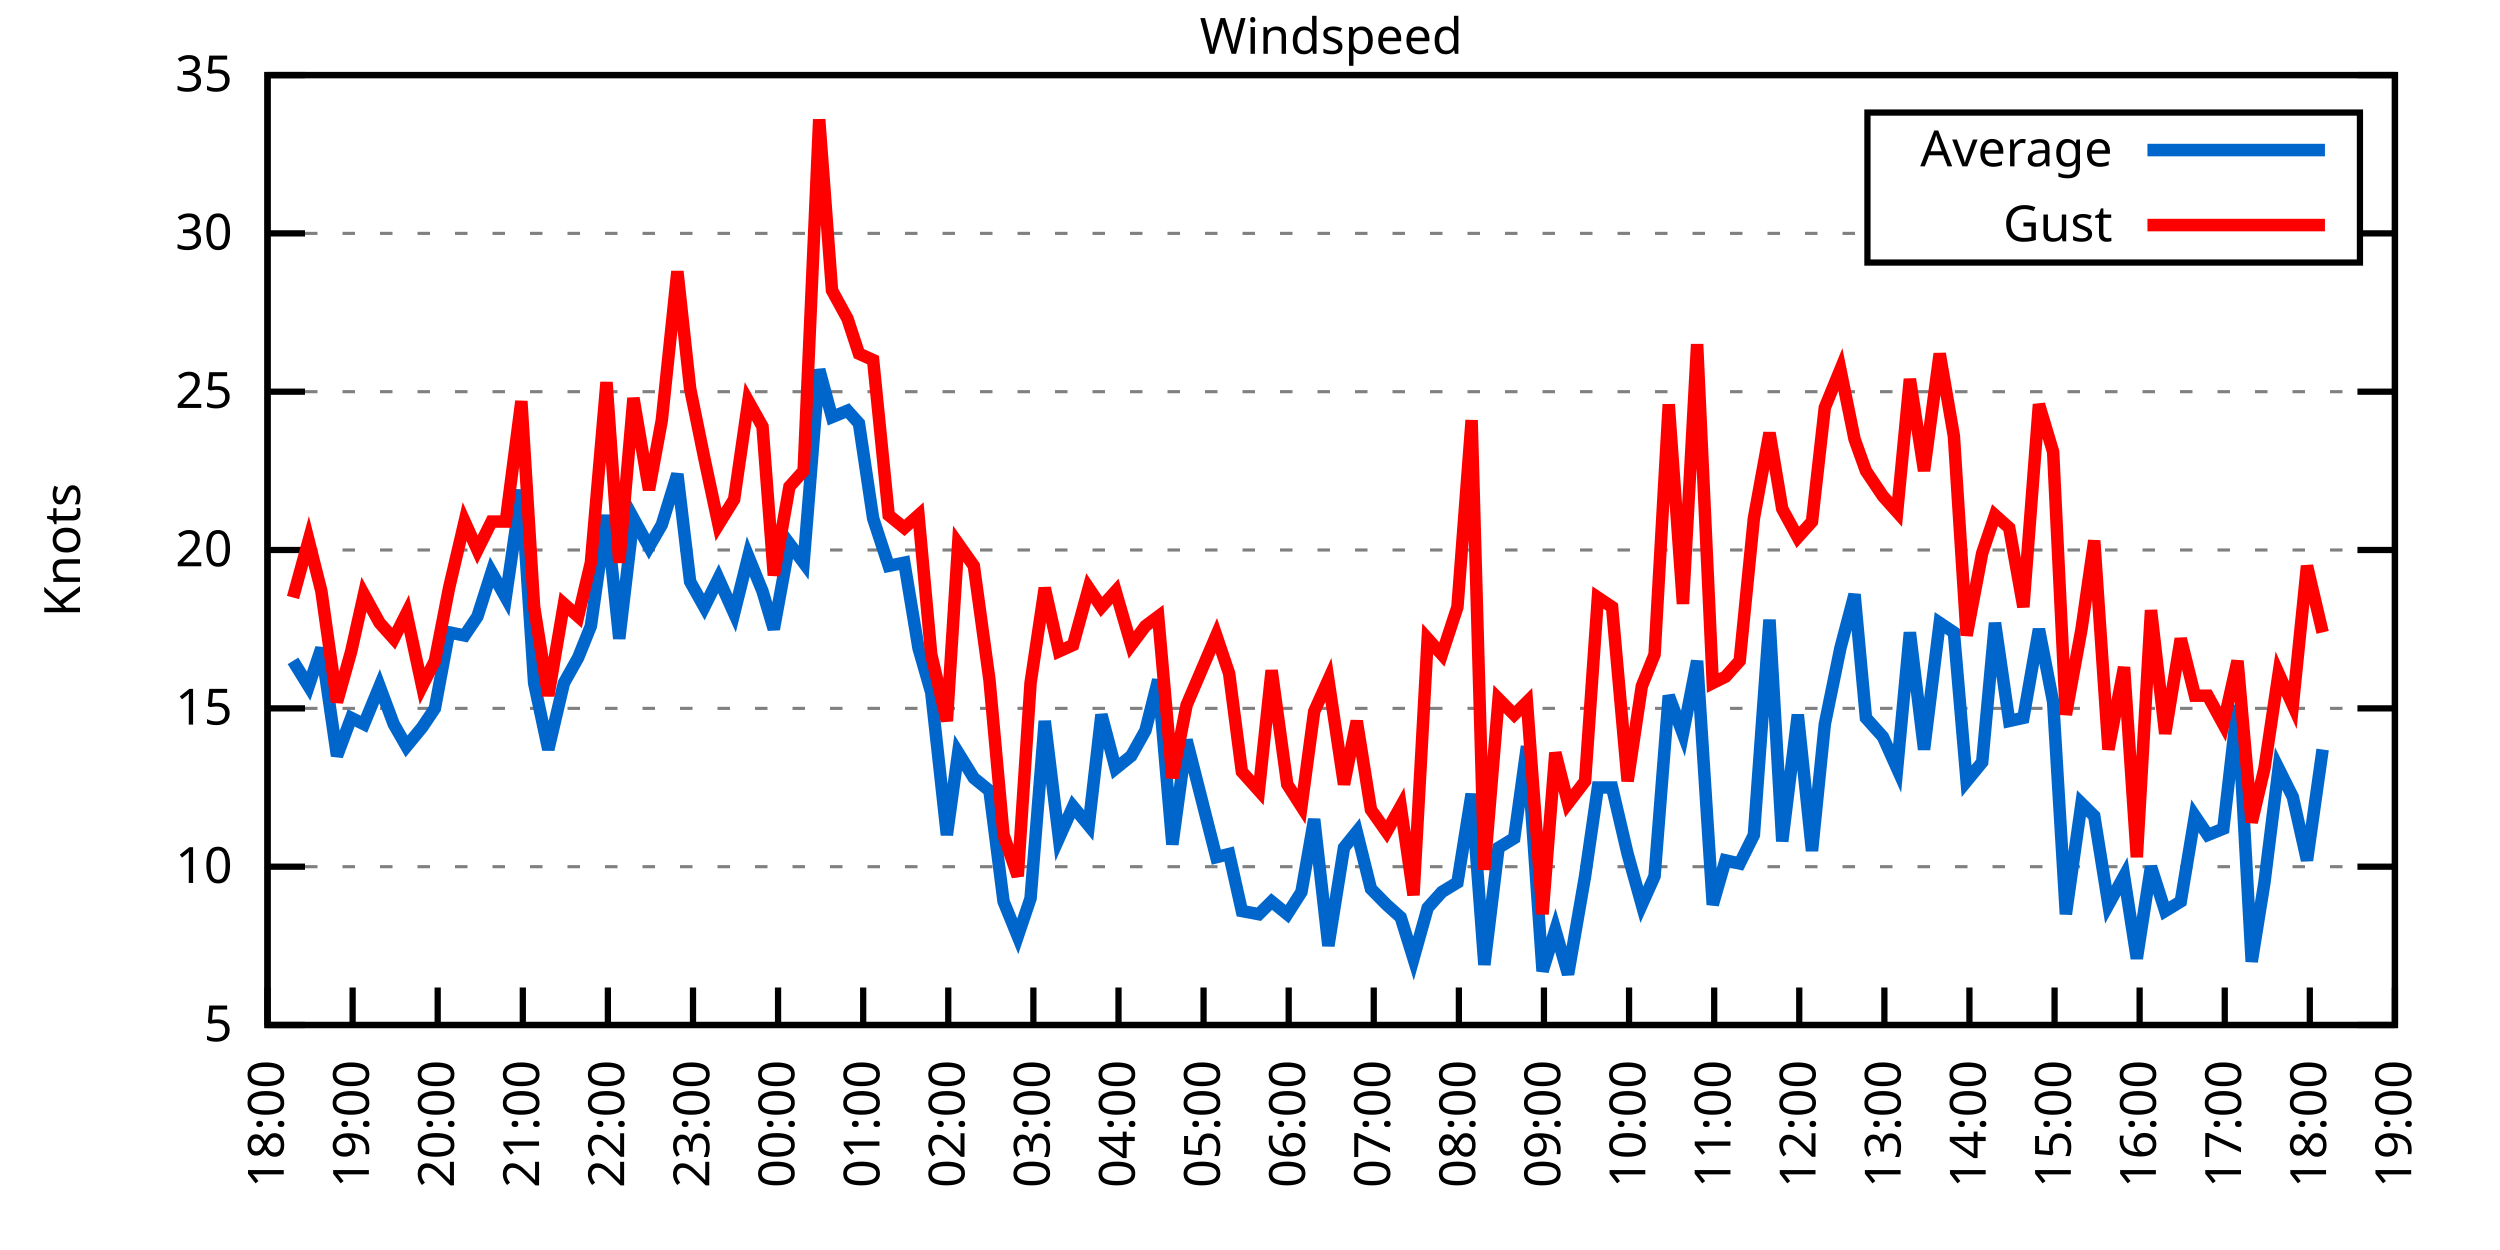
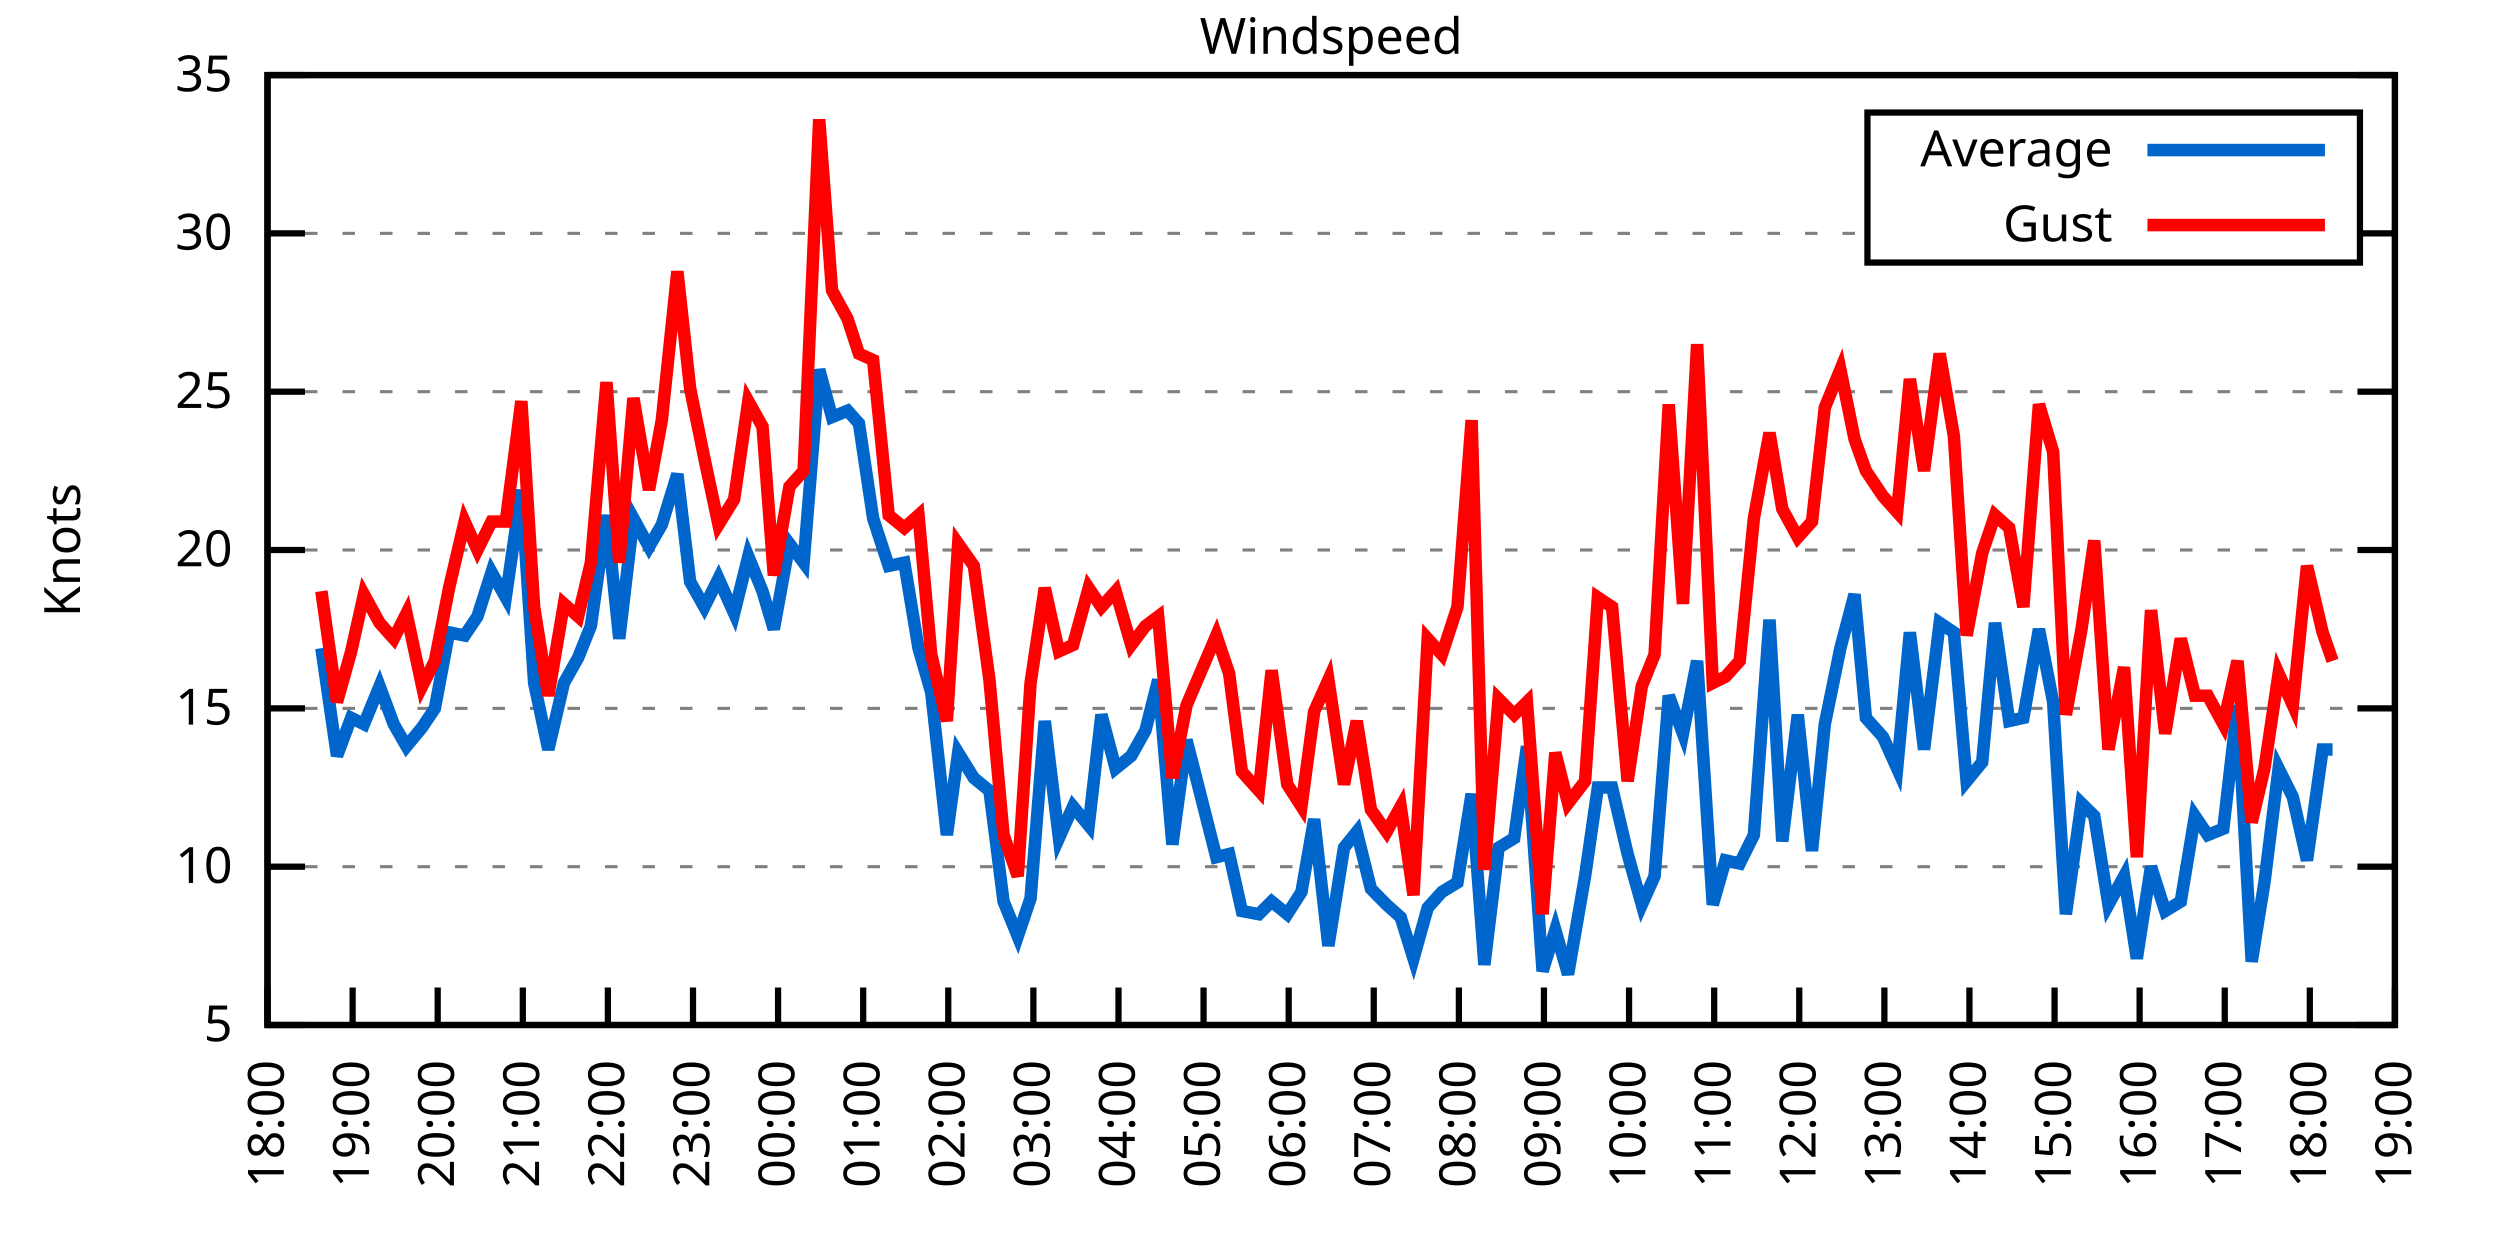
<svg xmlns="http://www.w3.org/2000/svg" xmlns:xlink="http://www.w3.org/1999/xlink" width="400" height="200" viewBox="0 0 400 200">
  <g id="gnuplot_canvas">
    <rect x="0" y="0" width="400" height="200" fill="none" />
    <defs>
      <circle id="gpDot" r="0.5" stroke-width="0.5" stroke="currentColor" />
      <path id="gpPt0" stroke-width="0.333" stroke="currentColor" d="M-1,0 h2 M0,-1 v2" />
      <path id="gpPt1" stroke-width="0.333" stroke="currentColor" d="M-1,-1 L1,1 M1,-1 L-1,1" />
      <path id="gpPt2" stroke-width="0.333" stroke="currentColor" d="M-1,0 L1,0 M0,-1 L0,1 M-1,-1 L1,1 M-1,1 L1,-1" />
      <rect id="gpPt3" stroke-width="0.333" stroke="currentColor" x="-1" y="-1" width="2" height="2" />
      <rect id="gpPt4" stroke-width="0.333" stroke="currentColor" fill="currentColor" x="-1" y="-1" width="2" height="2" />
      <circle id="gpPt5" stroke-width="0.333" stroke="currentColor" cx="0" cy="0" r="1" />
      <use xlink:href="#gpPt5" id="gpPt6" fill="currentColor" stroke="none" />
      <path id="gpPt7" stroke-width="0.333" stroke="currentColor" d="M0,-1.33 L-1.33,0.67 L1.33,0.67 z" />
      <use xlink:href="#gpPt7" id="gpPt8" fill="currentColor" stroke="none" />
      <use xlink:href="#gpPt7" id="gpPt9" stroke="currentColor" transform="rotate(180)" />
      <use xlink:href="#gpPt9" id="gpPt10" fill="currentColor" stroke="none" />
      <use xlink:href="#gpPt3" id="gpPt11" stroke="currentColor" transform="rotate(45)" />
      <use xlink:href="#gpPt11" id="gpPt12" fill="currentColor" stroke="none" />
      <path id="gpPt13" stroke-width="0.333" stroke="currentColor" d="M0,1.330 L1.265,0.411 L0.782,-1.067 L-0.782,-1.076 L-1.265,0.411 z" />
      <use xlink:href="#gpPt13" id="gpPt14" fill="currentColor" stroke="none" />
      <filter id="textbox" filterUnits="objectBoundingBox" x="0" y="0" height="1" width="1">
        <feFlood flood-color="white" flood-opacity="1" result="bgnd" />
        <feComposite in="SourceGraphic" in2="bgnd" operator="atop" />
      </filter>
      <filter id="greybox" filterUnits="objectBoundingBox" x="0" y="0" height="1" width="1">
        <feFlood flood-color="lightgrey" flood-opacity="1" result="grey" />
        <feComposite in="SourceGraphic" in2="grey" operator="atop" />
      </filter>
    </defs>
    <g fill="none" color="white" stroke="currentColor" stroke-width="1.00" stroke-linecap="butt" stroke-linejoin="miter">
</g>
    <g fill="none" color="black" stroke="currentColor" stroke-width="1.00" stroke-linecap="butt" stroke-linejoin="miter">
      <g stroke="none" shape-rendering="crispEdges">
        <polygon fill="rgb(255, 255, 255)" points="42.80,164.00 383.18,164.00 383.18,12.02 42.80,12.02 " />
      </g>
    </g>
    <g fill="none" color="black" stroke="currentColor" stroke-width="1.00" stroke-linecap="butt" stroke-linejoin="miter">
</g>
    <g fill="none" color="black" stroke="black" stroke-width="0.50" stroke-linecap="butt" stroke-linejoin="miter">
</g>
    <g fill="none" color="gray" stroke="currentColor" stroke-width="0.50" stroke-linecap="butt" stroke-linejoin="miter">
      <path stroke="gray" stroke-dasharray="2,4" class="gridline" d="M42.80,164.00 L383.19,164.00  " />
    </g>
    <g fill="none" color="gray" stroke="gray" stroke-width="1.00" stroke-linecap="butt" stroke-linejoin="miter">
</g>
    <g fill="none" color="black" stroke="currentColor" stroke-width="1.00" stroke-linecap="butt" stroke-linejoin="miter">
      <path stroke="black" d="M42.80,164.00 L48.80,164.00 M383.19,164.00 L377.19,164.00  " />
      <g transform="translate(37.20,166.60)" stroke="none" fill="black" font-family="Sans" font-size="8.00" text-anchor="end">
        <text>
          <tspan font-family="Sans"> 5</tspan>
        </text>
      </g>
    </g>
    <g fill="none" color="black" stroke="currentColor" stroke-width="1.00" stroke-linecap="butt" stroke-linejoin="miter">
</g>
    <g fill="none" color="black" stroke="black" stroke-width="0.50" stroke-linecap="butt" stroke-linejoin="miter">
</g>
    <g fill="none" color="gray" stroke="currentColor" stroke-width="0.50" stroke-linecap="butt" stroke-linejoin="miter">
      <path stroke="gray" stroke-dasharray="2,4" class="gridline" d="M42.80,138.67 L383.19,138.67  " />
    </g>
    <g fill="none" color="gray" stroke="gray" stroke-width="1.00" stroke-linecap="butt" stroke-linejoin="miter">
</g>
    <g fill="none" color="black" stroke="currentColor" stroke-width="1.00" stroke-linecap="butt" stroke-linejoin="miter">
      <path stroke="black" d="M42.80,138.67 L48.80,138.67 M383.19,138.67 L377.19,138.67  " />
      <g transform="translate(37.20,141.27)" stroke="none" fill="black" font-family="Sans" font-size="8.00" text-anchor="end">
        <text>
          <tspan font-family="Sans"> 10</tspan>
        </text>
      </g>
    </g>
    <g fill="none" color="black" stroke="currentColor" stroke-width="1.00" stroke-linecap="butt" stroke-linejoin="miter">
</g>
    <g fill="none" color="black" stroke="black" stroke-width="0.50" stroke-linecap="butt" stroke-linejoin="miter">
</g>
    <g fill="none" color="gray" stroke="currentColor" stroke-width="0.50" stroke-linecap="butt" stroke-linejoin="miter">
      <path stroke="gray" stroke-dasharray="2,4" class="gridline" d="M42.80,113.34 L383.19,113.34  " />
    </g>
    <g fill="none" color="gray" stroke="gray" stroke-width="1.00" stroke-linecap="butt" stroke-linejoin="miter">
</g>
    <g fill="none" color="black" stroke="currentColor" stroke-width="1.00" stroke-linecap="butt" stroke-linejoin="miter">
      <path stroke="black" d="M42.80,113.34 L48.80,113.34 M383.19,113.34 L377.19,113.34  " />
      <g transform="translate(37.20,115.94)" stroke="none" fill="black" font-family="Sans" font-size="8.00" text-anchor="end">
        <text>
          <tspan font-family="Sans"> 15</tspan>
        </text>
      </g>
    </g>
    <g fill="none" color="black" stroke="currentColor" stroke-width="1.00" stroke-linecap="butt" stroke-linejoin="miter">
</g>
    <g fill="none" color="black" stroke="black" stroke-width="0.50" stroke-linecap="butt" stroke-linejoin="miter">
</g>
    <g fill="none" color="gray" stroke="currentColor" stroke-width="0.50" stroke-linecap="butt" stroke-linejoin="miter">
      <path stroke="gray" stroke-dasharray="2,4" class="gridline" d="M42.80,88.00 L383.19,88.00  " />
    </g>
    <g fill="none" color="gray" stroke="gray" stroke-width="1.00" stroke-linecap="butt" stroke-linejoin="miter">
</g>
    <g fill="none" color="black" stroke="currentColor" stroke-width="1.00" stroke-linecap="butt" stroke-linejoin="miter">
      <path stroke="black" d="M42.80,88.00 L48.80,88.00 M383.19,88.00 L377.19,88.00  " />
      <g transform="translate(37.20,90.60)" stroke="none" fill="black" font-family="Sans" font-size="8.00" text-anchor="end">
        <text>
          <tspan font-family="Sans"> 20</tspan>
        </text>
      </g>
    </g>
    <g fill="none" color="black" stroke="currentColor" stroke-width="1.00" stroke-linecap="butt" stroke-linejoin="miter">
</g>
    <g fill="none" color="black" stroke="black" stroke-width="0.50" stroke-linecap="butt" stroke-linejoin="miter">
</g>
    <g fill="none" color="gray" stroke="currentColor" stroke-width="0.50" stroke-linecap="butt" stroke-linejoin="miter">
      <path stroke="gray" stroke-dasharray="2,4" class="gridline" d="M42.80,62.67 L383.19,62.67  " />
    </g>
    <g fill="none" color="gray" stroke="gray" stroke-width="1.00" stroke-linecap="butt" stroke-linejoin="miter">
</g>
    <g fill="none" color="black" stroke="currentColor" stroke-width="1.00" stroke-linecap="butt" stroke-linejoin="miter">
      <path stroke="black" d="M42.80,62.67 L48.80,62.67 M383.19,62.67 L377.19,62.67  " />
      <g transform="translate(37.20,65.27)" stroke="none" fill="black" font-family="Sans" font-size="8.00" text-anchor="end">
        <text>
          <tspan font-family="Sans"> 25</tspan>
        </text>
      </g>
    </g>
    <g fill="none" color="black" stroke="currentColor" stroke-width="1.00" stroke-linecap="butt" stroke-linejoin="miter">
</g>
    <g fill="none" color="black" stroke="black" stroke-width="0.50" stroke-linecap="butt" stroke-linejoin="miter">
</g>
    <g fill="none" color="gray" stroke="currentColor" stroke-width="0.50" stroke-linecap="butt" stroke-linejoin="miter">
      <path stroke="gray" stroke-dasharray="2,4" class="gridline" d="M42.80,37.34 L298.79,37.34 M377.59,37.34 L383.19,37.34  " />
    </g>
    <g fill="none" color="gray" stroke="gray" stroke-width="1.00" stroke-linecap="butt" stroke-linejoin="miter">
</g>
    <g fill="none" color="black" stroke="currentColor" stroke-width="1.00" stroke-linecap="butt" stroke-linejoin="miter">
      <path stroke="black" d="M42.80,37.34 L48.80,37.34 M383.19,37.34 L377.19,37.34  " />
      <g transform="translate(37.20,39.94)" stroke="none" fill="black" font-family="Sans" font-size="8.00" text-anchor="end">
        <text>
          <tspan font-family="Sans"> 30</tspan>
        </text>
      </g>
    </g>
    <g fill="none" color="black" stroke="currentColor" stroke-width="1.00" stroke-linecap="butt" stroke-linejoin="miter">
</g>
    <g fill="none" color="black" stroke="black" stroke-width="0.50" stroke-linecap="butt" stroke-linejoin="miter">
</g>
    <g fill="none" color="gray" stroke="currentColor" stroke-width="0.50" stroke-linecap="butt" stroke-linejoin="miter">
      <path stroke="gray" stroke-dasharray="2,4" class="gridline" d="M42.80,12.01 L383.19,12.01  " />
    </g>
    <g fill="none" color="gray" stroke="gray" stroke-width="1.00" stroke-linecap="butt" stroke-linejoin="miter">
</g>
    <g fill="none" color="black" stroke="currentColor" stroke-width="1.00" stroke-linecap="butt" stroke-linejoin="miter">
      <path stroke="black" d="M42.80,12.01 L48.80,12.01 M383.19,12.01 L377.19,12.01  " />
      <g transform="translate(37.20,14.61)" stroke="none" fill="black" font-family="Sans" font-size="8.00" text-anchor="end">
        <text>
          <tspan font-family="Sans"> 35</tspan>
        </text>
      </g>
    </g>
    <g fill="none" color="black" stroke="currentColor" stroke-width="1.00" stroke-linecap="butt" stroke-linejoin="miter">
      <path stroke="black" d="M42.80,164.00 L42.80,158.00  " />
      <g transform="translate(45.40,169.60) rotate(270.00)" stroke="none" fill="black" font-family="Sans" font-size="8.00" text-anchor="end">
        <text>
          <tspan font-family="Sans">18:00</tspan>
        </text>
      </g>
    </g>
    <g fill="none" color="black" stroke="currentColor" stroke-width="1.00" stroke-linecap="butt" stroke-linejoin="miter">
      <path stroke="black" d="M56.42,164.00 L56.42,158.00  " />
      <g transform="translate(59.02,169.60) rotate(270.00)" stroke="none" fill="black" font-family="Sans" font-size="8.00" text-anchor="end">
        <text>
          <tspan font-family="Sans">19:00</tspan>
        </text>
      </g>
    </g>
    <g fill="none" color="black" stroke="currentColor" stroke-width="1.00" stroke-linecap="butt" stroke-linejoin="miter">
      <path stroke="black" d="M70.03,164.00 L70.03,158.00  " />
      <g transform="translate(72.63,169.60) rotate(270.00)" stroke="none" fill="black" font-family="Sans" font-size="8.00" text-anchor="end">
        <text>
          <tspan font-family="Sans">20:00</tspan>
        </text>
      </g>
    </g>
    <g fill="none" color="black" stroke="currentColor" stroke-width="1.00" stroke-linecap="butt" stroke-linejoin="miter">
      <path stroke="black" d="M83.65,164.00 L83.65,158.00  " />
      <g transform="translate(86.25,169.60) rotate(270.00)" stroke="none" fill="black" font-family="Sans" font-size="8.00" text-anchor="end">
        <text>
          <tspan font-family="Sans">21:00</tspan>
        </text>
      </g>
    </g>
    <g fill="none" color="black" stroke="currentColor" stroke-width="1.00" stroke-linecap="butt" stroke-linejoin="miter">
      <path stroke="black" d="M97.26,164.00 L97.26,158.00  " />
      <g transform="translate(99.86,169.60) rotate(270.00)" stroke="none" fill="black" font-family="Sans" font-size="8.00" text-anchor="end">
        <text>
          <tspan font-family="Sans">22:00</tspan>
        </text>
      </g>
    </g>
    <g fill="none" color="black" stroke="currentColor" stroke-width="1.00" stroke-linecap="butt" stroke-linejoin="miter">
      <path stroke="black" d="M110.88,164.00 L110.88,158.00  " />
      <g transform="translate(113.48,169.60) rotate(270.00)" stroke="none" fill="black" font-family="Sans" font-size="8.00" text-anchor="end">
        <text>
          <tspan font-family="Sans">23:00</tspan>
        </text>
      </g>
    </g>
    <g fill="none" color="black" stroke="currentColor" stroke-width="1.00" stroke-linecap="butt" stroke-linejoin="miter">
      <path stroke="black" d="M124.49,164.00 L124.49,158.00  " />
      <g transform="translate(127.09,169.60) rotate(270.00)" stroke="none" fill="black" font-family="Sans" font-size="8.00" text-anchor="end">
        <text>
          <tspan font-family="Sans">00:00</tspan>
        </text>
      </g>
    </g>
    <g fill="none" color="black" stroke="currentColor" stroke-width="1.00" stroke-linecap="butt" stroke-linejoin="miter">
      <path stroke="black" d="M138.11,164.00 L138.11,158.00  " />
      <g transform="translate(140.71,169.60) rotate(270.00)" stroke="none" fill="black" font-family="Sans" font-size="8.00" text-anchor="end">
        <text>
          <tspan font-family="Sans">01:00</tspan>
        </text>
      </g>
    </g>
    <g fill="none" color="black" stroke="currentColor" stroke-width="1.00" stroke-linecap="butt" stroke-linejoin="miter">
      <path stroke="black" d="M151.72,164.00 L151.72,158.00  " />
      <g transform="translate(154.32,169.60) rotate(270.00)" stroke="none" fill="black" font-family="Sans" font-size="8.00" text-anchor="end">
        <text>
          <tspan font-family="Sans">02:00</tspan>
        </text>
      </g>
    </g>
    <g fill="none" color="black" stroke="currentColor" stroke-width="1.00" stroke-linecap="butt" stroke-linejoin="miter">
      <path stroke="black" d="M165.34,164.00 L165.34,158.00  " />
      <g transform="translate(167.94,169.60) rotate(270.00)" stroke="none" fill="black" font-family="Sans" font-size="8.00" text-anchor="end">
        <text>
          <tspan font-family="Sans">03:00</tspan>
        </text>
      </g>
    </g>
    <g fill="none" color="black" stroke="currentColor" stroke-width="1.00" stroke-linecap="butt" stroke-linejoin="miter">
      <path stroke="black" d="M178.96,164.00 L178.96,158.00  " />
      <g transform="translate(181.56,169.60) rotate(270.00)" stroke="none" fill="black" font-family="Sans" font-size="8.00" text-anchor="end">
        <text>
          <tspan font-family="Sans">04:00</tspan>
        </text>
      </g>
    </g>
    <g fill="none" color="black" stroke="currentColor" stroke-width="1.00" stroke-linecap="butt" stroke-linejoin="miter">
      <path stroke="black" d="M192.57,164.00 L192.57,158.00  " />
      <g transform="translate(195.17,169.60) rotate(270.00)" stroke="none" fill="black" font-family="Sans" font-size="8.00" text-anchor="end">
        <text>
          <tspan font-family="Sans">05:00</tspan>
        </text>
      </g>
    </g>
    <g fill="none" color="black" stroke="currentColor" stroke-width="1.00" stroke-linecap="butt" stroke-linejoin="miter">
      <path stroke="black" d="M206.19,164.00 L206.19,158.00  " />
      <g transform="translate(208.79,169.60) rotate(270.00)" stroke="none" fill="black" font-family="Sans" font-size="8.00" text-anchor="end">
        <text>
          <tspan font-family="Sans">06:00</tspan>
        </text>
      </g>
    </g>
    <g fill="none" color="black" stroke="currentColor" stroke-width="1.00" stroke-linecap="butt" stroke-linejoin="miter">
      <path stroke="black" d="M219.80,164.00 L219.80,158.00  " />
      <g transform="translate(222.40,169.60) rotate(270.00)" stroke="none" fill="black" font-family="Sans" font-size="8.00" text-anchor="end">
        <text>
          <tspan font-family="Sans">07:00</tspan>
        </text>
      </g>
    </g>
    <g fill="none" color="black" stroke="currentColor" stroke-width="1.00" stroke-linecap="butt" stroke-linejoin="miter">
      <path stroke="black" d="M233.42,164.00 L233.42,158.00  " />
      <g transform="translate(236.02,169.60) rotate(270.00)" stroke="none" fill="black" font-family="Sans" font-size="8.00" text-anchor="end">
        <text>
          <tspan font-family="Sans">08:00</tspan>
        </text>
      </g>
    </g>
    <g fill="none" color="black" stroke="currentColor" stroke-width="1.00" stroke-linecap="butt" stroke-linejoin="miter">
      <path stroke="black" d="M247.03,164.00 L247.03,158.00  " />
      <g transform="translate(249.63,169.60) rotate(270.00)" stroke="none" fill="black" font-family="Sans" font-size="8.00" text-anchor="end">
        <text>
          <tspan font-family="Sans">09:00</tspan>
        </text>
      </g>
    </g>
    <g fill="none" color="black" stroke="currentColor" stroke-width="1.00" stroke-linecap="butt" stroke-linejoin="miter">
      <path stroke="black" d="M260.65,164.00 L260.65,158.00  " />
      <g transform="translate(263.25,169.60) rotate(270.00)" stroke="none" fill="black" font-family="Sans" font-size="8.00" text-anchor="end">
        <text>
          <tspan font-family="Sans">10:00</tspan>
        </text>
      </g>
    </g>
    <g fill="none" color="black" stroke="currentColor" stroke-width="1.00" stroke-linecap="butt" stroke-linejoin="miter">
      <path stroke="black" d="M274.27,164.00 L274.27,158.00  " />
      <g transform="translate(276.87,169.60) rotate(270.00)" stroke="none" fill="black" font-family="Sans" font-size="8.00" text-anchor="end">
        <text>
          <tspan font-family="Sans">11:00</tspan>
        </text>
      </g>
    </g>
    <g fill="none" color="black" stroke="currentColor" stroke-width="1.00" stroke-linecap="butt" stroke-linejoin="miter">
      <path stroke="black" d="M287.88,164.00 L287.88,158.00  " />
      <g transform="translate(290.48,169.60) rotate(270.00)" stroke="none" fill="black" font-family="Sans" font-size="8.00" text-anchor="end">
        <text>
          <tspan font-family="Sans">12:00</tspan>
        </text>
      </g>
    </g>
    <g fill="none" color="black" stroke="currentColor" stroke-width="1.00" stroke-linecap="butt" stroke-linejoin="miter">
      <path stroke="black" d="M301.50,164.00 L301.50,158.00  " />
      <g transform="translate(304.10,169.60) rotate(270.00)" stroke="none" fill="black" font-family="Sans" font-size="8.00" text-anchor="end">
        <text>
          <tspan font-family="Sans">13:00</tspan>
        </text>
      </g>
    </g>
    <g fill="none" color="black" stroke="currentColor" stroke-width="1.00" stroke-linecap="butt" stroke-linejoin="miter">
      <path stroke="black" d="M315.11,164.00 L315.11,158.00  " />
      <g transform="translate(317.71,169.60) rotate(270.00)" stroke="none" fill="black" font-family="Sans" font-size="8.00" text-anchor="end">
        <text>
          <tspan font-family="Sans">14:00</tspan>
        </text>
      </g>
    </g>
    <g fill="none" color="black" stroke="currentColor" stroke-width="1.00" stroke-linecap="butt" stroke-linejoin="miter">
      <path stroke="black" d="M328.73,164.00 L328.73,158.00  " />
      <g transform="translate(331.33,169.60) rotate(270.00)" stroke="none" fill="black" font-family="Sans" font-size="8.00" text-anchor="end">
        <text>
          <tspan font-family="Sans">15:00</tspan>
        </text>
      </g>
    </g>
    <g fill="none" color="black" stroke="currentColor" stroke-width="1.00" stroke-linecap="butt" stroke-linejoin="miter">
      <path stroke="black" d="M342.34,164.00 L342.34,158.00  " />
      <g transform="translate(344.94,169.60) rotate(270.00)" stroke="none" fill="black" font-family="Sans" font-size="8.00" text-anchor="end">
        <text>
          <tspan font-family="Sans">16:00</tspan>
        </text>
      </g>
    </g>
    <g fill="none" color="black" stroke="currentColor" stroke-width="1.00" stroke-linecap="butt" stroke-linejoin="miter">
      <path stroke="black" d="M355.96,164.00 L355.96,158.00  " />
      <g transform="translate(358.56,169.60) rotate(270.00)" stroke="none" fill="black" font-family="Sans" font-size="8.00" text-anchor="end">
        <text>
          <tspan font-family="Sans">17:00</tspan>
        </text>
      </g>
    </g>
    <g fill="none" color="black" stroke="currentColor" stroke-width="1.00" stroke-linecap="butt" stroke-linejoin="miter">
      <path stroke="black" d="M369.57,164.00 L369.57,158.00  " />
      <g transform="translate(372.17,169.60) rotate(270.00)" stroke="none" fill="black" font-family="Sans" font-size="8.00" text-anchor="end">
        <text>
          <tspan font-family="Sans">18:00</tspan>
        </text>
      </g>
    </g>
    <g fill="none" color="black" stroke="currentColor" stroke-width="1.00" stroke-linecap="butt" stroke-linejoin="miter">
      <path stroke="black" d="M383.19,164.00 L383.19,158.00  " />
      <g transform="translate(385.79,169.60) rotate(270.00)" stroke="none" fill="black" font-family="Sans" font-size="8.00" text-anchor="end">
        <text>
          <tspan font-family="Sans">19:00</tspan>
        </text>
      </g>
    </g>
    <g fill="none" color="black" stroke="currentColor" stroke-width="1.00" stroke-linecap="butt" stroke-linejoin="miter">
</g>
    <g fill="none" color="black" stroke="currentColor" stroke-width="1.00" stroke-linecap="butt" stroke-linejoin="miter">
      <path stroke="black" d="M42.80,12.01 L42.80,164.00 L383.19,164.00 L383.19,12.01 L42.80,12.01 Z  " />
    </g>
    <g fill="none" color="black" stroke="currentColor" stroke-width="1.00" stroke-linecap="butt" stroke-linejoin="miter">
</g>
    <g fill="none" color="black" stroke="currentColor" stroke-width="1.00" stroke-linecap="butt" stroke-linejoin="miter">
      <path stroke="black" d="M298.79,42.01 L298.79,18.01 L377.59,18.01 L377.59,42.01 L298.79,42.01 Z  " />
    </g>
    <g id="Windspeed_plot_1">
      <g fill="none" color="white" stroke="black" stroke-width="2.00" stroke-linecap="butt" stroke-linejoin="miter">
</g>
      <g fill="none" color="black" stroke="currentColor" stroke-width="2.00" stroke-linecap="butt" stroke-linejoin="miter">
        <g transform="translate(337.99,26.61)" stroke="none" fill="black" font-family="Sans" font-size="8.00" text-anchor="end">
          <text>
            <tspan font-family="Sans">Average</tspan>
          </text>
        </g>
      </g>
      <g fill="none" color="black" stroke="currentColor" stroke-width="2.00" stroke-linecap="butt" stroke-linejoin="miter">
-         <path stroke="rgb(  0, 102, 204)" d="M343.59,24.01 L371.99,24.01 M46.88,105.74 L49.38,109.79 L51.42,103.71 L53.92,120.94 L56.19,114.86 L58.23,115.87   L60.73,109.79 L63.00,115.87 L65.04,119.42 L67.54,116.38 L69.58,113.34 L71.85,101.18 L74.34,101.68 L76.39,98.64   L78.65,91.55 L80.92,95.60 L83.42,78.38 L85.46,109.28 L87.73,119.92 L90.23,109.28 L92.50,105.23 L94.54,100.16   L97.04,82.43 L99.08,102.19 L101.35,82.94 L103.84,87.50 L105.89,83.95 L108.38,75.85 L110.42,93.07 L112.69,97.12   L114.96,92.56 L117.46,98.14 L119.73,89.02 L122.00,94.59 L123.81,100.67 L126.31,86.99 L128.58,90.03 L131.07,59.13   L133.12,66.73 L135.61,65.71 L137.43,67.74 L139.70,82.94 L142.19,90.54 L144.69,90.03 L146.96,103.71 L149.00,110.80   L151.50,133.60 L153.31,120.43 L155.81,124.48 L158.31,126.51 L160.57,144.24 L162.84,149.81 L164.89,143.73 L167.16,115.36   L169.43,134.11 L171.69,129.04 L174.19,132.08 L176.23,114.35 L178.50,122.96 L181.00,120.94 L183.27,116.88 L185.31,108.78   L187.58,135.12 L189.85,118.40 L194.61,137.15 L196.66,136.64 L198.70,145.76 L201.42,146.27 L203.46,144.24 L205.96,146.27   L208.23,142.72 L210.27,131.07 L212.54,151.33 L215.04,135.63 L217.08,133.10 L219.35,142.21 L221.85,144.75 L224.11,146.77   L226.16,153.36 L228.43,145.25 L230.70,142.72 L233.19,141.20 L235.46,127.02 L237.50,154.37 L239.77,135.63 L242.27,134.11   L244.31,119.42 L246.81,155.39 L248.85,148.80 L250.89,155.89 L253.61,140.19 L255.66,126.00 L257.93,126.00 L260.42,136.64   L262.69,144.75 L264.73,140.19 L267.00,111.31 L269.27,117.39 L271.54,105.74 L274.04,144.75 L276.08,137.66 L278.35,138.16   L280.62,133.60 L283.12,99.15 L285.16,134.62 L287.65,114.35 L289.92,136.14 L291.97,115.87 L294.46,103.71 L296.73,95.10   L298.55,114.86 L301.27,117.90 L303.54,122.96 L305.58,101.18 L307.85,119.92 L310.35,99.66 L312.62,101.18 L314.66,124.99   L317.15,121.95 L319.20,99.66 L321.47,115.36 L323.74,114.86 L326.23,100.67 L328.50,112.32 L330.54,146.27 L333.04,128.54   L335.08,130.56 L337.35,144.75 L339.85,140.19 L341.89,153.36 L344.16,138.67 L346.43,145.76 L348.92,144.24 L351.19,130.56   L353.24,133.60 L355.73,132.59 L358.00,112.83 L360.27,153.87 L362.31,141.20 L364.58,122.96 L366.85,127.52 L369.12,137.66   L371.62,119.92  " />
+         <path stroke="rgb(  0, 102, 204)" d="M343.59,24.01 L371.99,24.01 M51.42,103.71 L53.92,120.94 L56.19,114.86 L58.23,115.87 L60.73,109.79 L63.00,115.87   L65.04,119.42 L67.54,116.38 L69.58,113.34 L71.85,101.18 L74.34,101.68 L76.39,98.64 L78.65,91.55 L80.92,95.60   L83.42,78.38 L85.46,109.28 L87.73,119.92 L90.23,109.28 L92.50,105.23 L94.54,100.16 L97.04,82.43 L99.08,102.19   L101.35,82.94 L103.84,87.50 L105.89,83.95 L108.38,75.85 L110.42,93.07 L112.69,97.12 L114.96,92.56 L117.46,98.14   L119.73,89.02 L122.00,94.59 L123.81,100.67 L126.31,86.99 L128.58,90.03 L131.07,59.13 L133.12,66.73 L135.61,65.71   L137.43,67.74 L139.70,82.94 L142.19,90.54 L144.69,90.03 L146.96,103.71 L149.00,110.80 L151.50,133.60 L153.31,120.43   L155.81,124.48 L158.31,126.51 L160.57,144.24 L162.84,149.81 L164.89,143.73 L167.16,115.36 L169.43,134.11 L171.69,129.04   L174.19,132.08 L176.23,114.35 L178.50,122.96 L181.00,120.94 L183.27,116.88 L185.31,108.78 L187.58,135.12 L189.85,118.40   L194.61,137.15 L196.66,136.64 L198.70,145.76 L201.42,146.27 L203.46,144.24 L205.96,146.27 L208.23,142.72 L210.27,131.07   L212.54,151.33 L215.04,135.63 L217.08,133.10 L219.35,142.21 L221.85,144.75 L224.11,146.77 L226.16,153.36 L228.43,145.25   L230.70,142.72 L233.19,141.20 L235.46,127.02 L237.50,154.37 L239.77,135.63 L242.27,134.11 L244.31,119.42 L246.81,155.39   L248.85,148.80 L250.89,155.89 L253.61,140.19 L255.66,126.00 L257.93,126.00 L260.42,136.64 L262.69,144.75 L264.73,140.19   L267.00,111.31 L269.27,117.39 L271.54,105.74 L274.04,144.75 L276.08,137.66 L278.35,138.16 L280.62,133.60 L283.12,99.15   L285.16,134.62 L287.65,114.35 L289.92,136.14 L291.97,115.87 L294.46,103.71 L296.73,95.10 L298.55,114.86 L301.27,117.90   L303.54,122.96 L305.58,101.18 L307.85,119.92 L310.35,99.66 L312.62,101.18 L314.66,124.99 L317.15,121.95 L319.20,99.66   L321.47,115.36 L323.74,114.86 L326.23,100.67 L328.50,112.32 L330.54,146.27 L333.04,128.54 L335.08,130.56 L337.35,144.75   L339.85,140.19 L341.89,153.36 L344.16,138.67 L346.43,145.76 L348.92,144.24 L351.19,130.56 L353.24,133.60 L355.73,132.59   L358.00,112.83 L360.27,153.87 L362.31,141.20 L364.58,122.96 L366.85,127.52 L369.12,137.66 L371.62,119.92 L373.21,119.92    " />
      </g>
    </g>
    <g id="Windspeed_plot_2">
      <g fill="none" color="black" stroke="currentColor" stroke-width="2.00" stroke-linecap="butt" stroke-linejoin="miter">
        <g transform="translate(337.99,38.61)" stroke="none" fill="black" font-family="Sans" font-size="8.00" text-anchor="end">
          <text>
            <tspan font-family="Sans">Gust</tspan>
          </text>
        </g>
      </g>
      <g fill="none" color="black" stroke="currentColor" stroke-width="2.00" stroke-linecap="butt" stroke-linejoin="miter">
-         <path stroke="rgb(255,   0,   0)" d="M343.59,36.01 L371.99,36.01 M46.88,95.60 L49.38,86.49 L51.42,94.59 L53.92,112.32 L56.19,104.22 L58.23,95.10   L60.73,99.66 L63.00,102.19 L65.04,98.14 L67.54,109.79 L69.58,105.74 L71.85,94.08 L74.34,83.45 L76.39,88.00   L78.65,83.45 L80.92,83.45 L83.42,64.19 L85.46,97.12 L87.73,111.31 L90.23,96.62 L92.50,98.64 L94.54,90.03   L97.04,61.15 L99.08,90.03 L101.35,63.69 L103.84,78.38 L105.89,67.23 L108.38,43.42 L110.42,62.17 L112.69,73.31   L114.96,83.95 L117.46,79.90 L119.73,64.19 L122.00,68.25 L123.81,92.06 L126.31,77.87 L128.58,75.34 L131.07,19.10   L133.12,46.46 L135.61,51.02 L137.43,56.59 L139.70,57.61 L142.19,82.43 L144.69,84.46 L146.96,82.43 L149.00,104.72   L151.50,115.36 L153.31,86.99 L155.81,90.54 L158.31,108.78 L160.57,133.60 L162.84,140.19 L164.89,109.28 L167.16,94.08   L169.43,104.22 L171.69,103.20 L174.19,94.08 L176.23,97.12 L178.50,94.59 L181.00,103.20 L183.27,100.16 L185.31,98.64   L187.58,124.48 L189.85,112.83 L194.61,101.68 L196.66,107.76 L198.70,123.47 L201.42,126.51 L203.46,107.26 L205.96,125.50   L208.23,129.04 L210.27,113.84 L212.54,108.78 L215.04,125.50 L217.08,115.36 L219.35,129.55 L221.85,133.10 L224.11,129.04   L226.16,143.23 L228.43,102.19 L230.70,104.72 L233.19,97.12 L235.46,67.23 L237.50,139.17 L239.77,111.82 L242.27,114.35   L244.31,112.32 L246.81,146.27 L248.85,120.43 L250.89,128.54 L253.61,124.99 L255.66,95.60 L257.93,97.12 L260.42,124.99   L262.69,109.79 L264.73,104.72 L267.00,64.70 L269.27,96.62 L271.54,55.07 L274.04,109.28 L276.08,108.27 L278.35,105.74   L280.62,82.94 L283.12,69.26 L285.16,81.42 L287.65,85.98 L289.92,83.45 L291.97,65.21 L294.46,59.13 L296.73,70.27   L298.55,75.34 L301.27,79.39 L303.54,81.93 L305.58,60.65 L307.85,75.34 L310.35,56.59 L312.62,69.77 L314.66,101.68   L317.15,88.51 L319.20,82.43 L321.47,84.46 L323.74,97.12 L326.23,64.70 L328.50,72.30 L330.54,114.35 L333.04,100.67   L335.08,86.49 L337.35,119.92 L339.85,106.75 L341.89,137.15 L344.16,97.63 L346.43,117.39 L348.92,102.19 L351.19,111.31   L353.24,111.31 L355.73,115.87 L358.00,105.74 L360.27,131.58 L362.31,122.96 L364.58,107.76 L366.85,112.83 L369.12,90.54   L371.62,101.18  " />
+         <path stroke="rgb(255,   0,   0)" d="M343.59,36.01 L371.99,36.01 M51.42,94.59 L53.92,112.32 L56.19,104.22 L58.23,95.10 L60.73,99.66 L63.00,102.19   L65.04,98.14 L67.54,109.79 L69.58,105.74 L71.85,94.08 L74.34,83.45 L76.39,88.00 L78.65,83.45 L80.92,83.45   L83.42,64.19 L85.46,97.12 L87.73,111.31 L90.23,96.62 L92.50,98.64 L94.54,90.03 L97.04,61.15 L99.08,90.03   L101.35,63.69 L103.84,78.38 L105.89,67.23 L108.38,43.42 L110.42,62.17 L112.69,73.31 L114.96,83.95 L117.46,79.90   L119.73,64.19 L122.00,68.25 L123.81,92.06 L126.31,77.87 L128.58,75.34 L131.07,19.10 L133.12,46.46 L135.61,51.02   L137.43,56.59 L139.70,57.61 L142.19,82.43 L144.69,84.46 L146.96,82.43 L149.00,104.72 L151.50,115.36 L153.31,86.99   L155.81,90.54 L158.31,108.78 L160.57,133.60 L162.84,140.19 L164.89,109.28 L167.16,94.08 L169.43,104.22 L171.69,103.20   L174.19,94.08 L176.23,97.12 L178.50,94.59 L181.00,103.20 L183.27,100.16 L185.31,98.64 L187.58,124.48 L189.85,112.83   L194.61,101.68 L196.66,107.76 L198.70,123.47 L201.42,126.51 L203.46,107.26 L205.96,125.50 L208.23,129.04 L210.27,113.84   L212.54,108.78 L215.04,125.50 L217.08,115.36 L219.35,129.55 L221.85,133.10 L224.11,129.04 L226.16,143.23 L228.43,102.19   L230.70,104.72 L233.19,97.12 L235.46,67.23 L237.50,139.17 L239.77,111.82 L242.27,114.35 L244.31,112.32 L246.81,146.27   L248.85,120.43 L250.89,128.54 L253.61,124.99 L255.66,95.60 L257.93,97.12 L260.42,124.99 L262.69,109.79 L264.73,104.72   L267.00,64.70 L269.27,96.62 L271.54,55.07 L274.04,109.28 L276.08,108.27 L278.35,105.74 L280.62,82.94 L283.12,69.26   L285.16,81.42 L287.65,85.98 L289.92,83.45 L291.97,65.21 L294.46,59.13 L296.73,70.27 L298.55,75.34 L301.27,79.39   L303.54,81.93 L305.58,60.65 L307.85,75.34 L310.35,56.59 L312.62,69.77 L314.66,101.68 L317.15,88.51 L319.20,82.43   L321.47,84.46 L323.74,97.12 L326.23,64.70 L328.50,72.30 L330.54,114.35 L333.04,100.67 L335.08,86.49 L337.35,119.92   L339.85,106.75 L341.89,137.15 L344.16,97.63 L346.43,117.39 L348.92,102.19 L351.19,111.31 L353.24,111.31 L355.73,115.87   L358.00,105.74 L360.27,131.58 L362.31,122.96 L364.58,107.76 L366.85,112.83 L369.12,90.54 L371.62,101.18 L373.21,105.74    " />
      </g>
    </g>
    <g fill="none" color="black" stroke="currentColor" stroke-width="2.00" stroke-linecap="butt" stroke-linejoin="miter">
</g>
    <g fill="none" color="black" stroke="black" stroke-width="1.00" stroke-linecap="butt" stroke-linejoin="miter">
</g>
    <g fill="none" color="black" stroke="currentColor" stroke-width="1.00" stroke-linecap="butt" stroke-linejoin="miter">
      <path stroke="black" d="M42.80,12.01 L42.80,164.00 L383.19,164.00 L383.19,12.01 L42.80,12.01 Z  " />
      <g transform="translate(12.80,88.01) rotate(270.00)" stroke="none" fill="black" font-family="Sans" font-size="8.00" text-anchor="middle">
        <text>
          <tspan font-family="Sans">Knots</tspan>
        </text>
      </g>
    </g>
    <g fill="none" color="black" stroke="currentColor" stroke-width="1.00" stroke-linecap="butt" stroke-linejoin="miter">
</g>
    <g fill="none" color="black" stroke="currentColor" stroke-width="1.00" stroke-linecap="butt" stroke-linejoin="miter">
      <g transform="translate(212.99,8.61)" stroke="none" fill="black" font-family="Sans" font-size="8.00" text-anchor="middle">
        <text>
          <tspan font-family="Sans">Windspeed</tspan>
        </text>
      </g>
    </g>
    <g fill="none" color="black" stroke="currentColor" stroke-width="1.00" stroke-linecap="butt" stroke-linejoin="miter">
</g>
  </g>
</svg>
